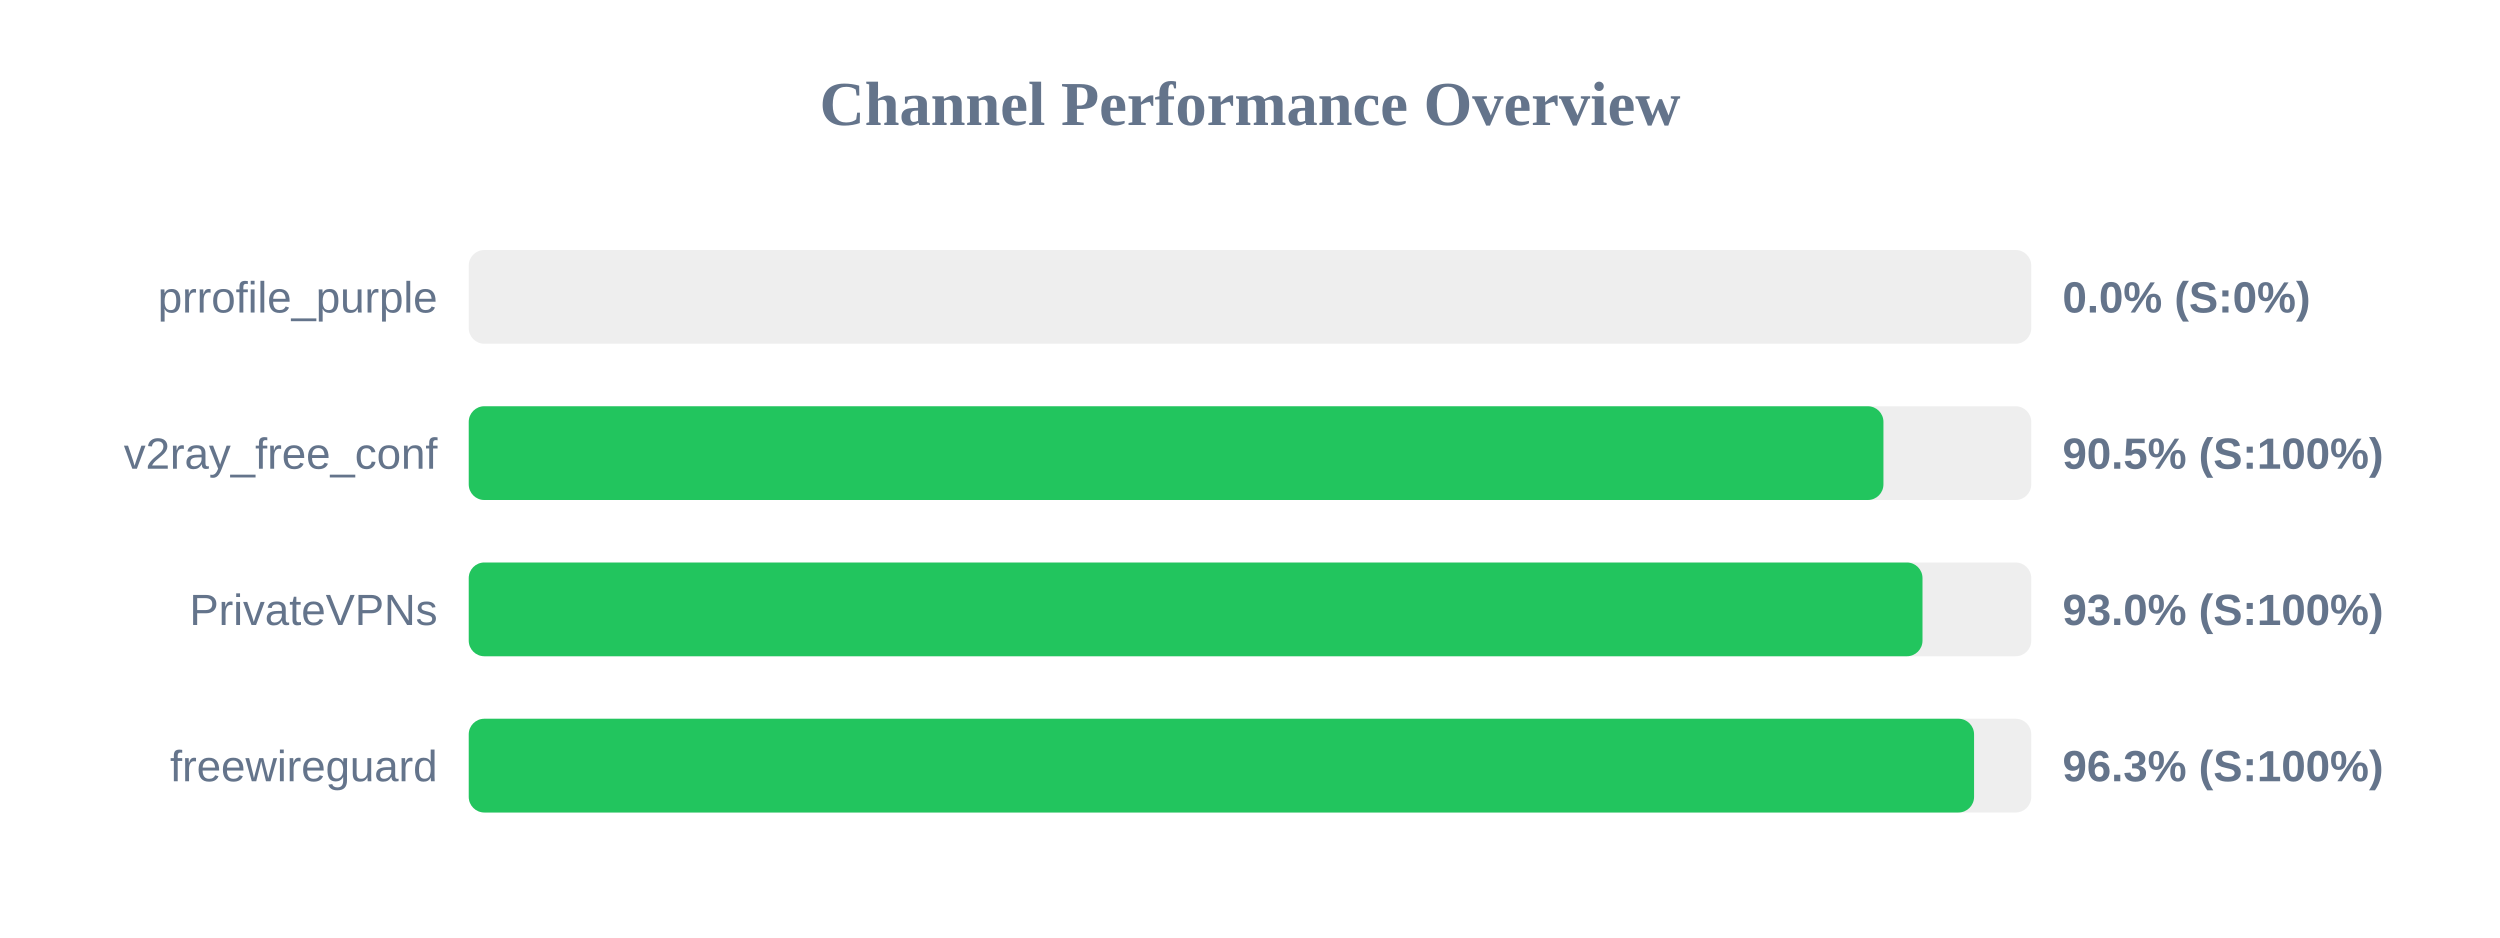
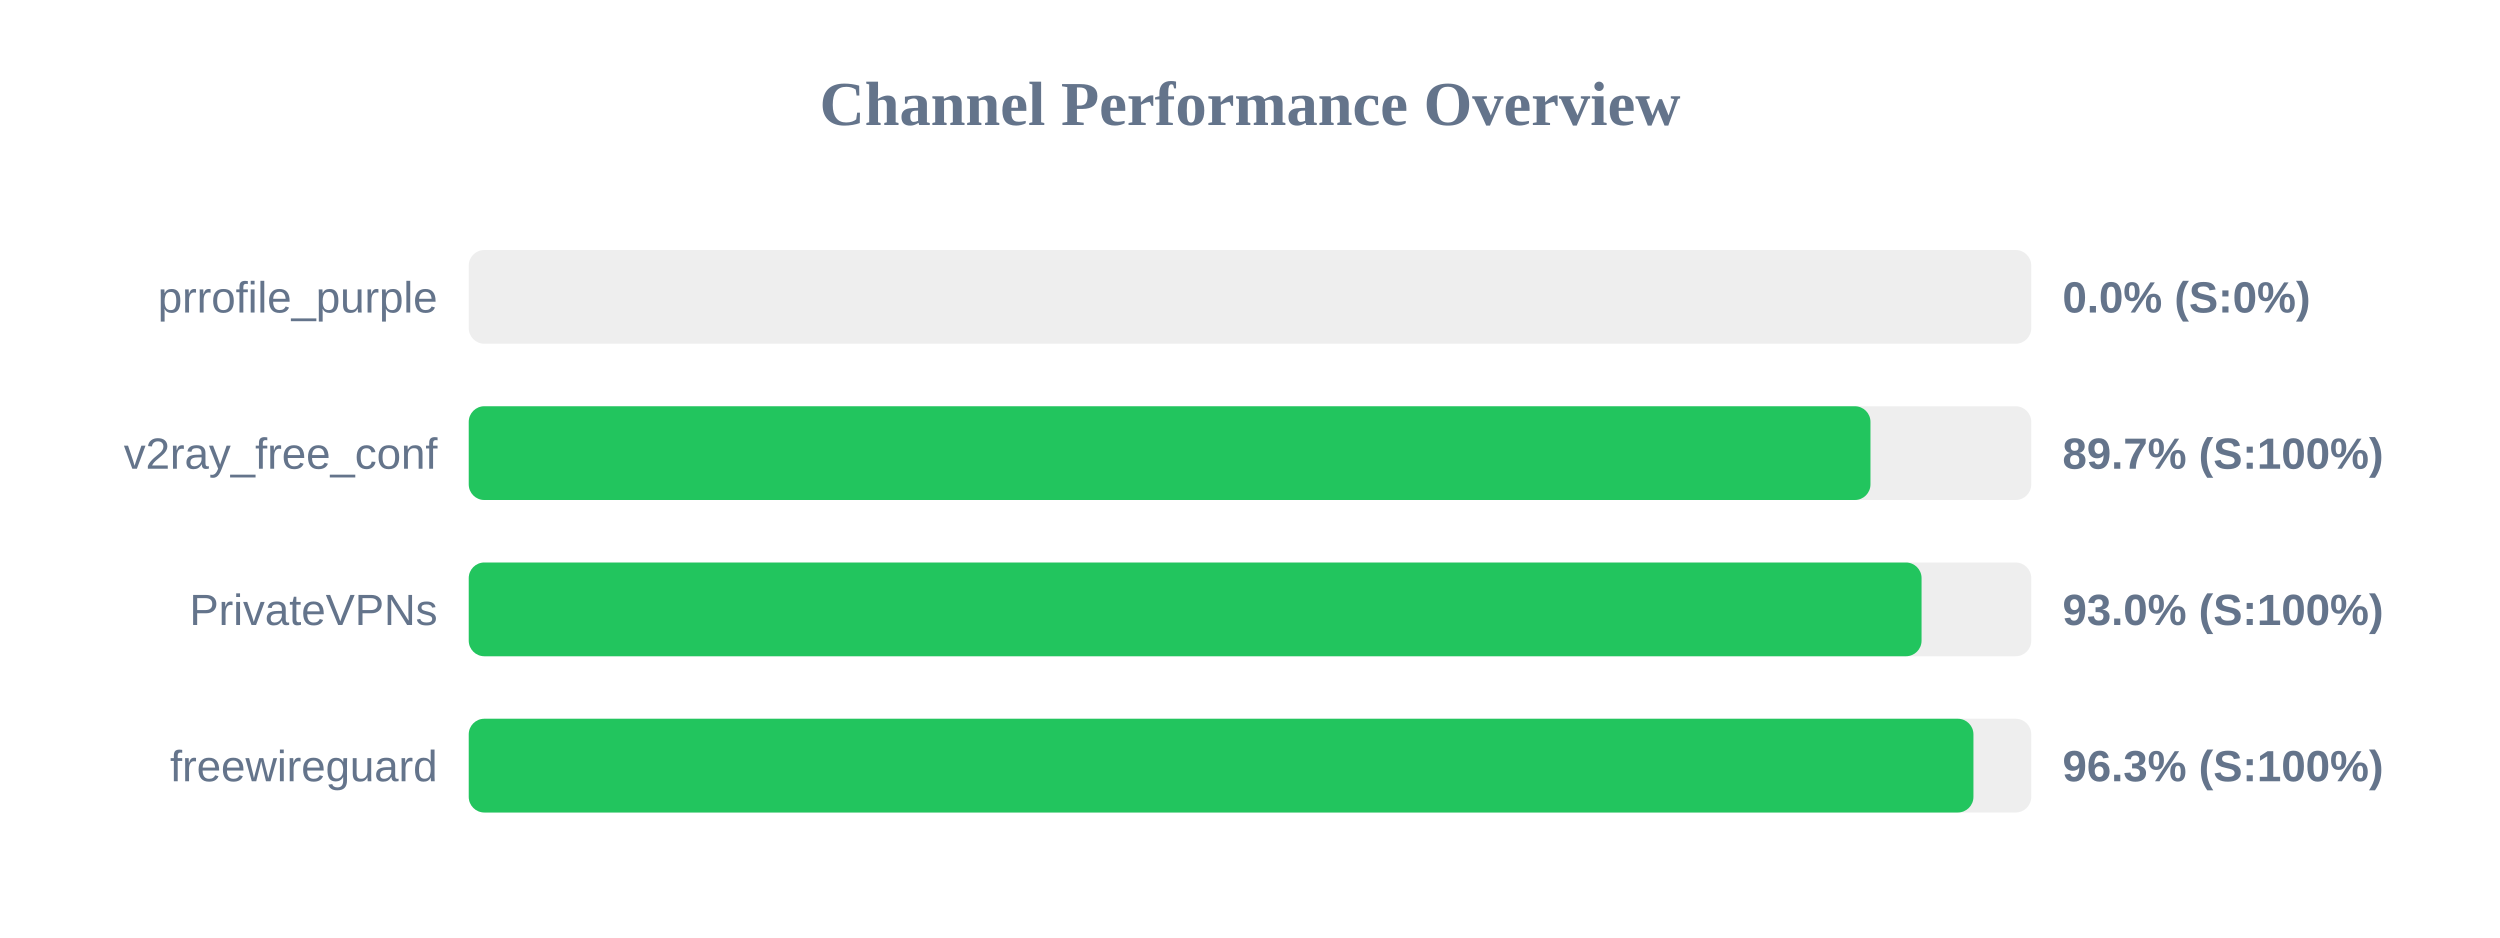
<svg xmlns="http://www.w3.org/2000/svg" width="800" height="300" version="1.1">
  <style>
        .row { font: 14px Arial; fill: #64748b; }
        .score { font: bold 14px Arial; fill: #64748b; }
    </style>
  <text x="400" y="40" text-anchor="middle" font-size="20px" font-weight="bold" fill="#64748b">Channel Performance Overview</text>
  <rect x="150" y="80" width="500" height="30" fill="#eee" rx="5" />
  <rect x="150" y="80" width="0.0" height="30" fill="#ef4444" rx="5" />
  <text x="140" y="100" text-anchor="end" class="row">prrofile_purple</text>
  <text x="660" y="100" text-anchor="start" class="score">0.0% (S:0%)</text>
  <rect x="150" y="130" width="500" height="30" fill="#eee" rx="5" />
-   <rect x="150" y="130" width="452.7" height="30" fill="#22c55e" rx="5" />
+   <rect x="150" y="130" width="448.55" height="30" fill="#22c55e" rx="5" />
  <text x="140" y="150" text-anchor="end" class="row">v2ray_free_conf</text>
-   <text x="660" y="150" text-anchor="start" class="score">90.5% (S:100%)</text>
+   <text x="660" y="150" text-anchor="start" class="score">89.7% (S:100%)</text>
  <rect x="150" y="180" width="500" height="30" fill="#eee" rx="5" />
-   <rect x="150" y="180" width="465.2" height="30" fill="#22c55e" rx="5" />
+   <rect x="150" y="180" width="464.9" height="30" fill="#22c55e" rx="5" />
  <text x="140" y="200" text-anchor="end" class="row">PrivateVPNs</text>
  <text x="660" y="200" text-anchor="start" class="score">93.0% (S:100%)</text>
  <rect x="150" y="230" width="500" height="30" fill="#eee" rx="5" />
-   <rect x="150" y="230" width="481.7" height="30" fill="#22c55e" rx="5" />
+   <rect x="150" y="230" width="481.5" height="30" fill="#22c55e" rx="5" />
  <text x="140" y="250" text-anchor="end" class="row">freewireguard</text>
  <text x="660" y="250" text-anchor="start" class="score">96.3% (S:100%)</text>
</svg>
